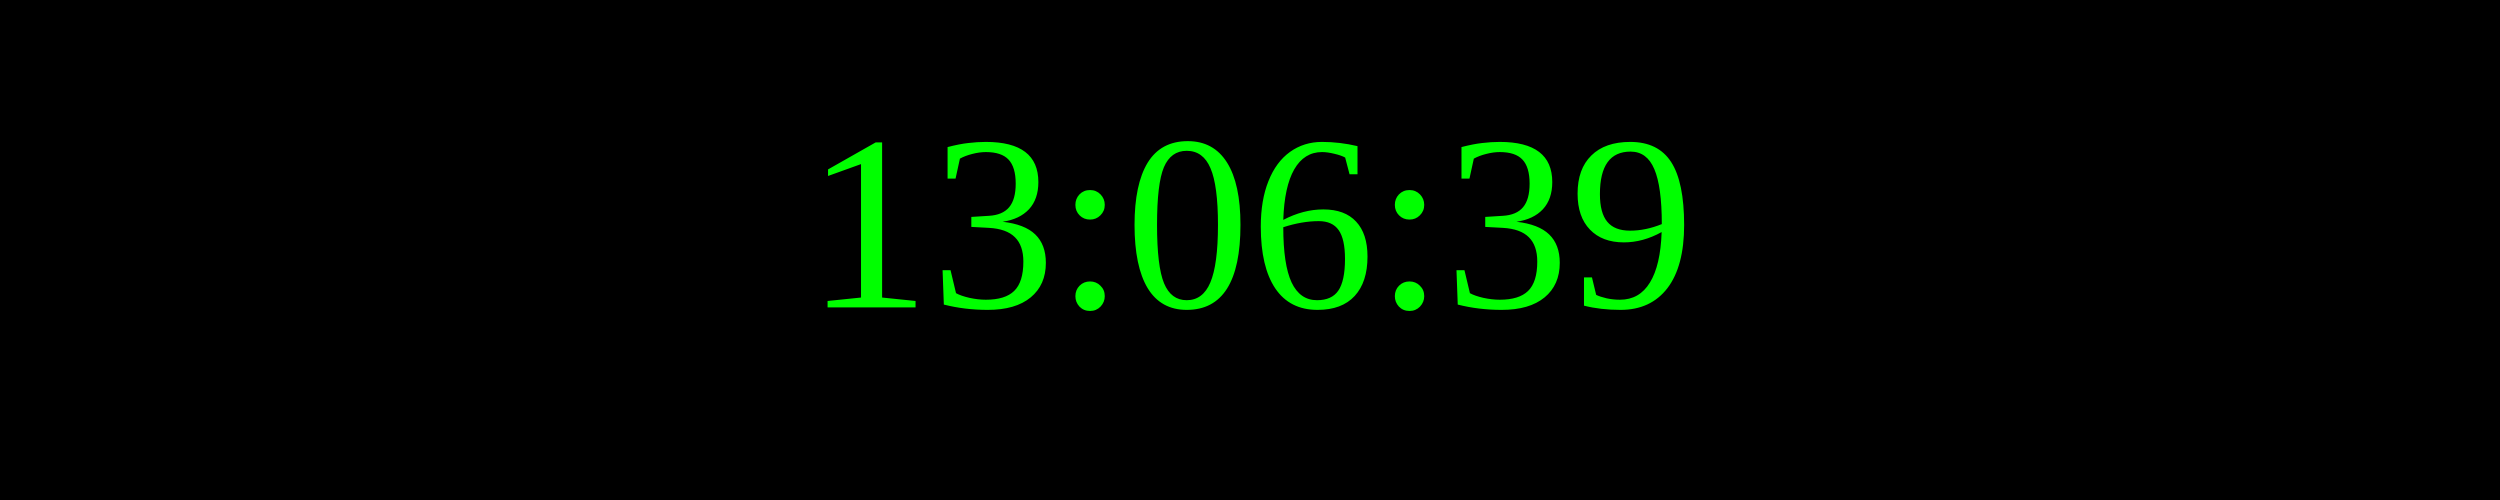
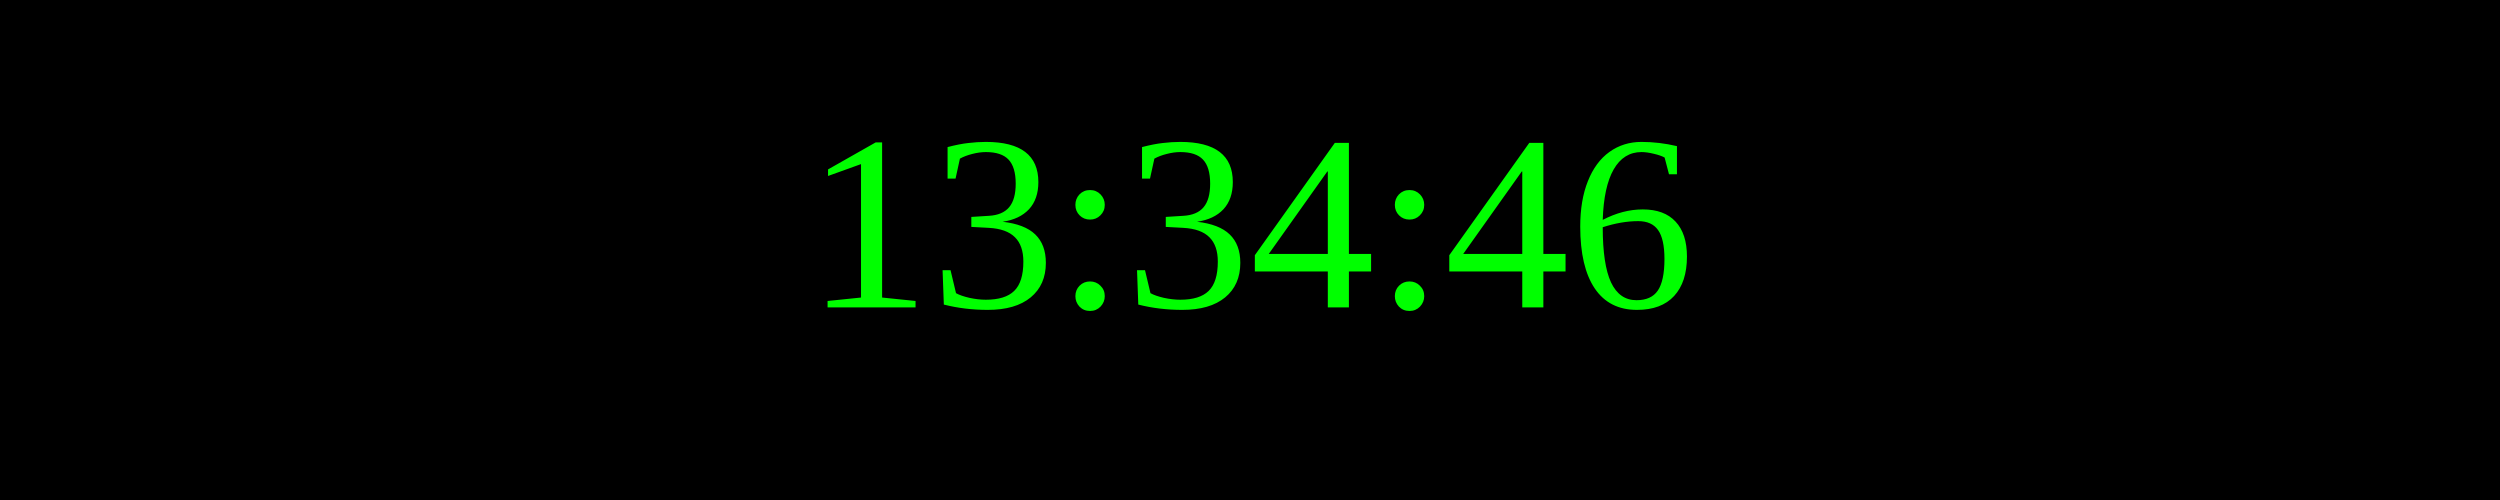
<svg xmlns="http://www.w3.org/2000/svg" width="250" height="50">
  <rect width="100%" height="100%" fill="black" />
  <text x="50%" y="50%" font-size="25" fill="lime" text-anchor="middle" dominant-baseline="middle">
- 13:06:39
+ 13:34:46
</text>
</svg>
